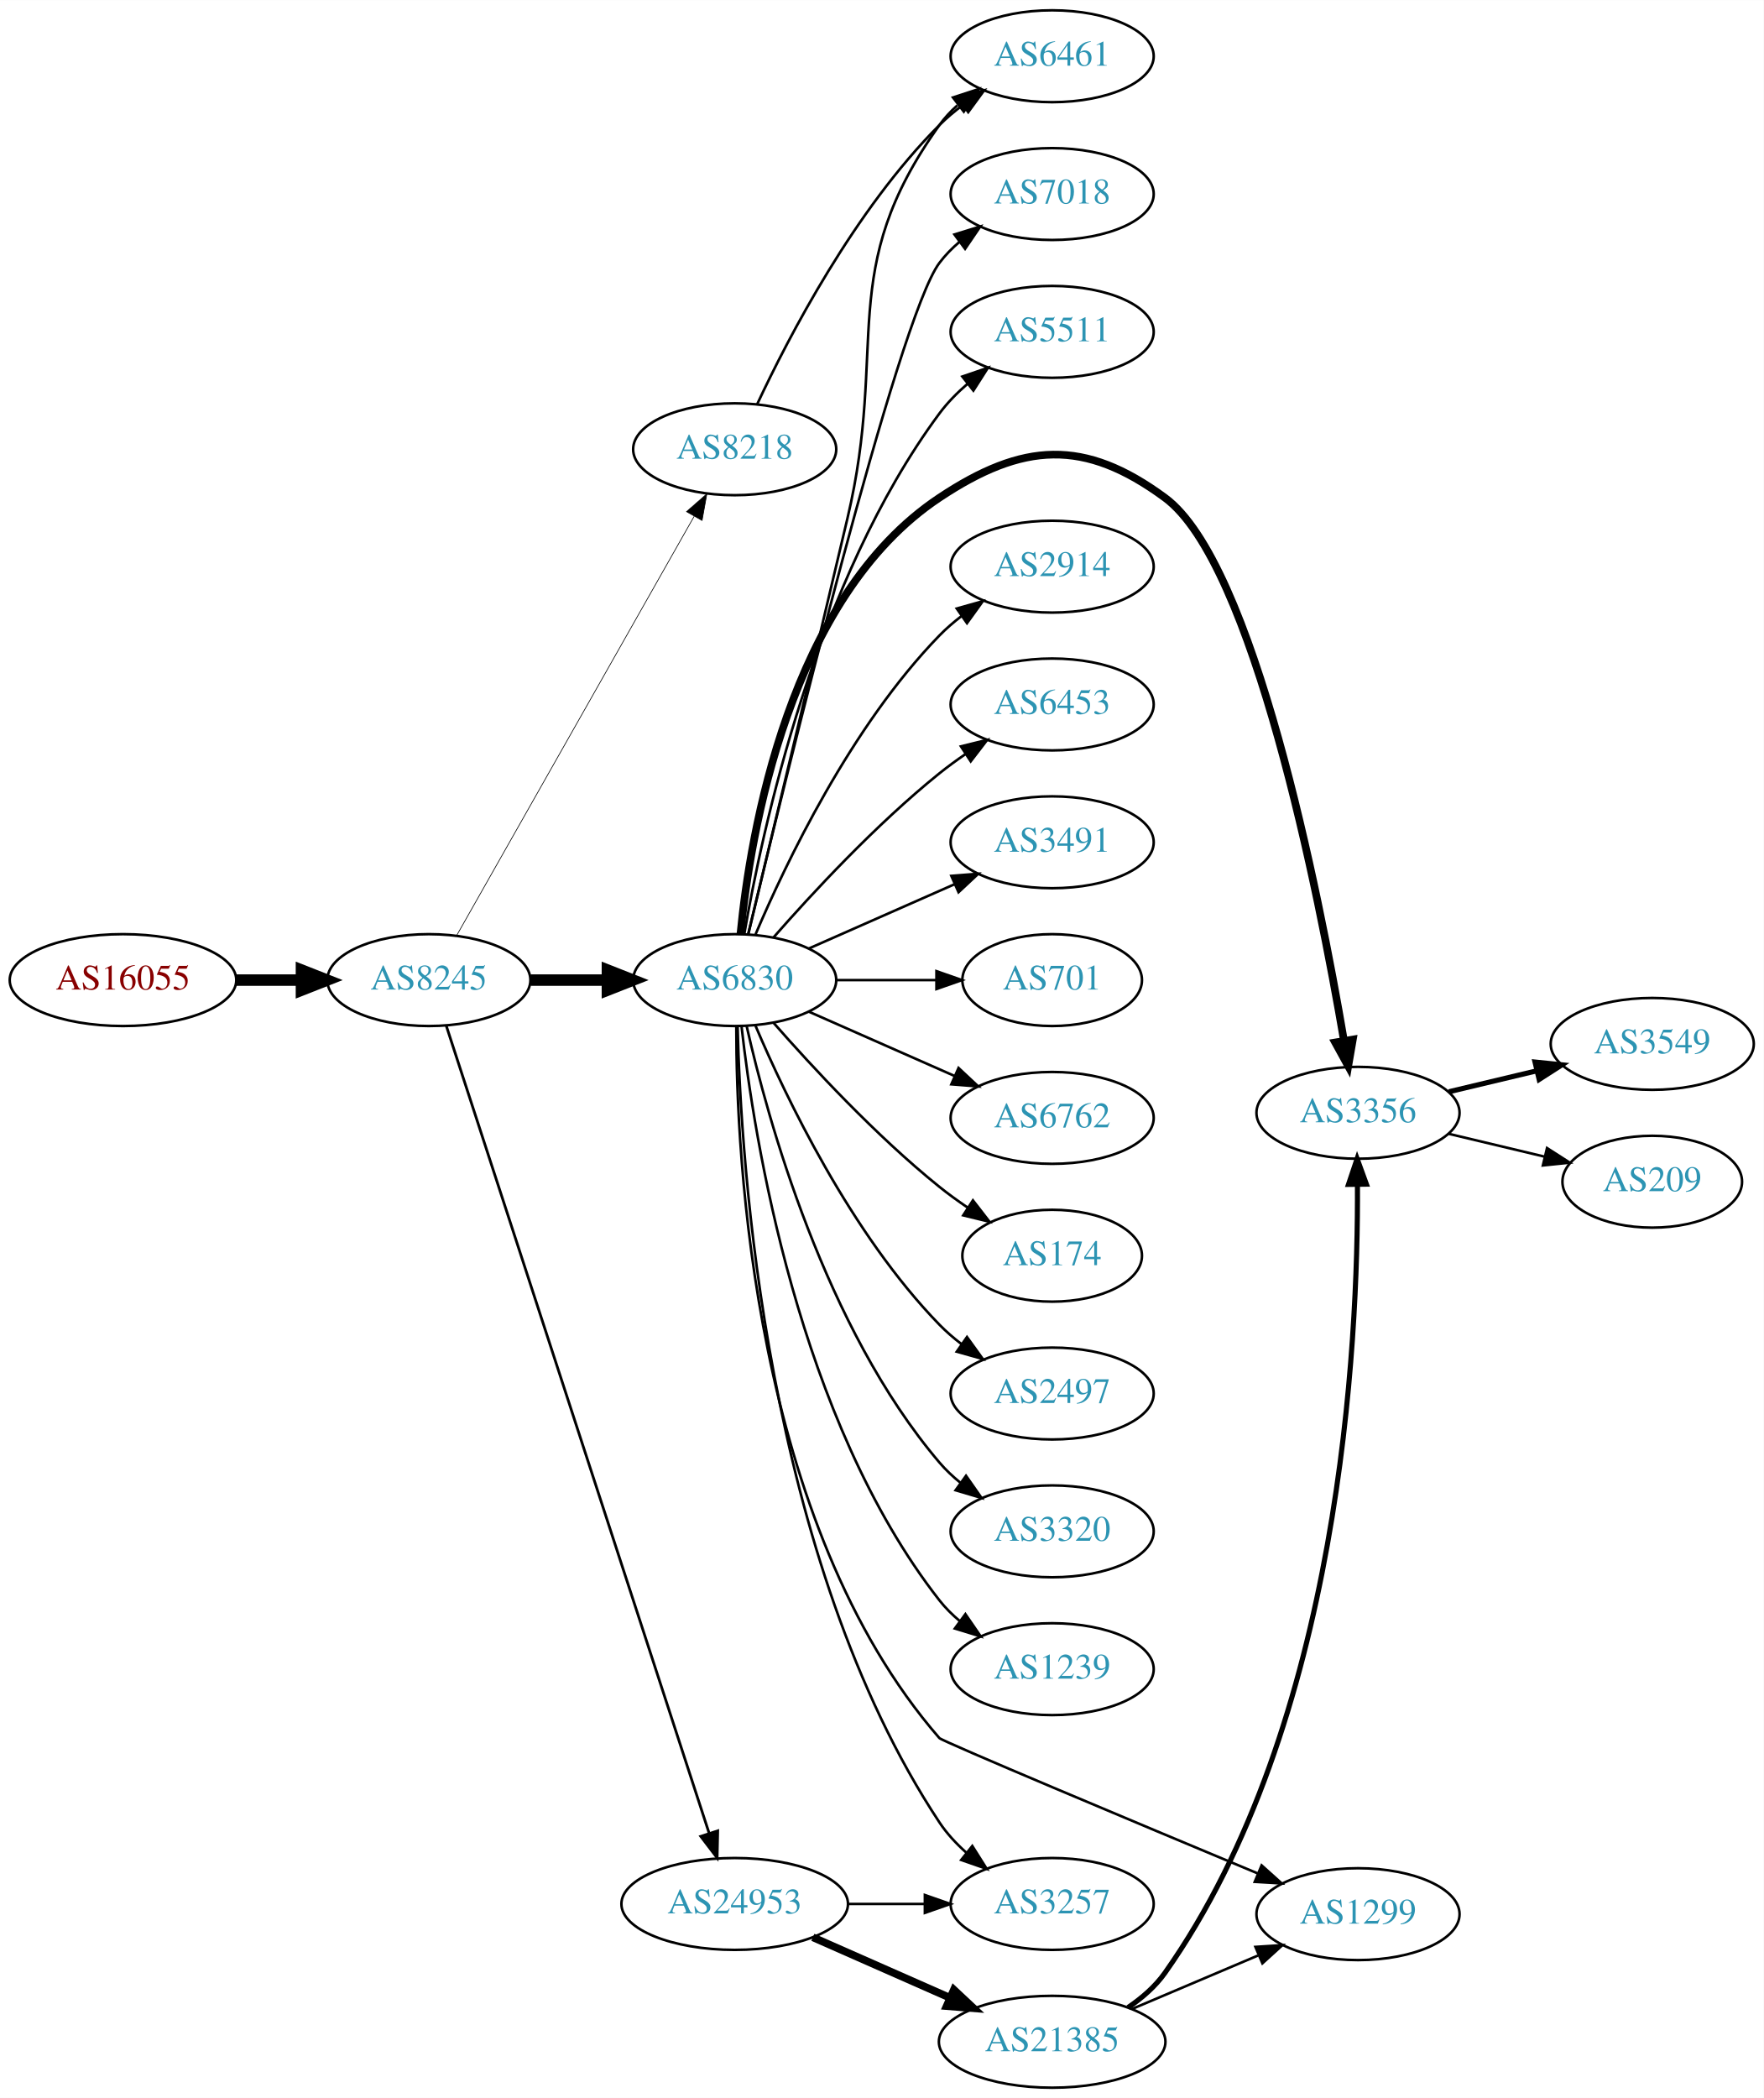
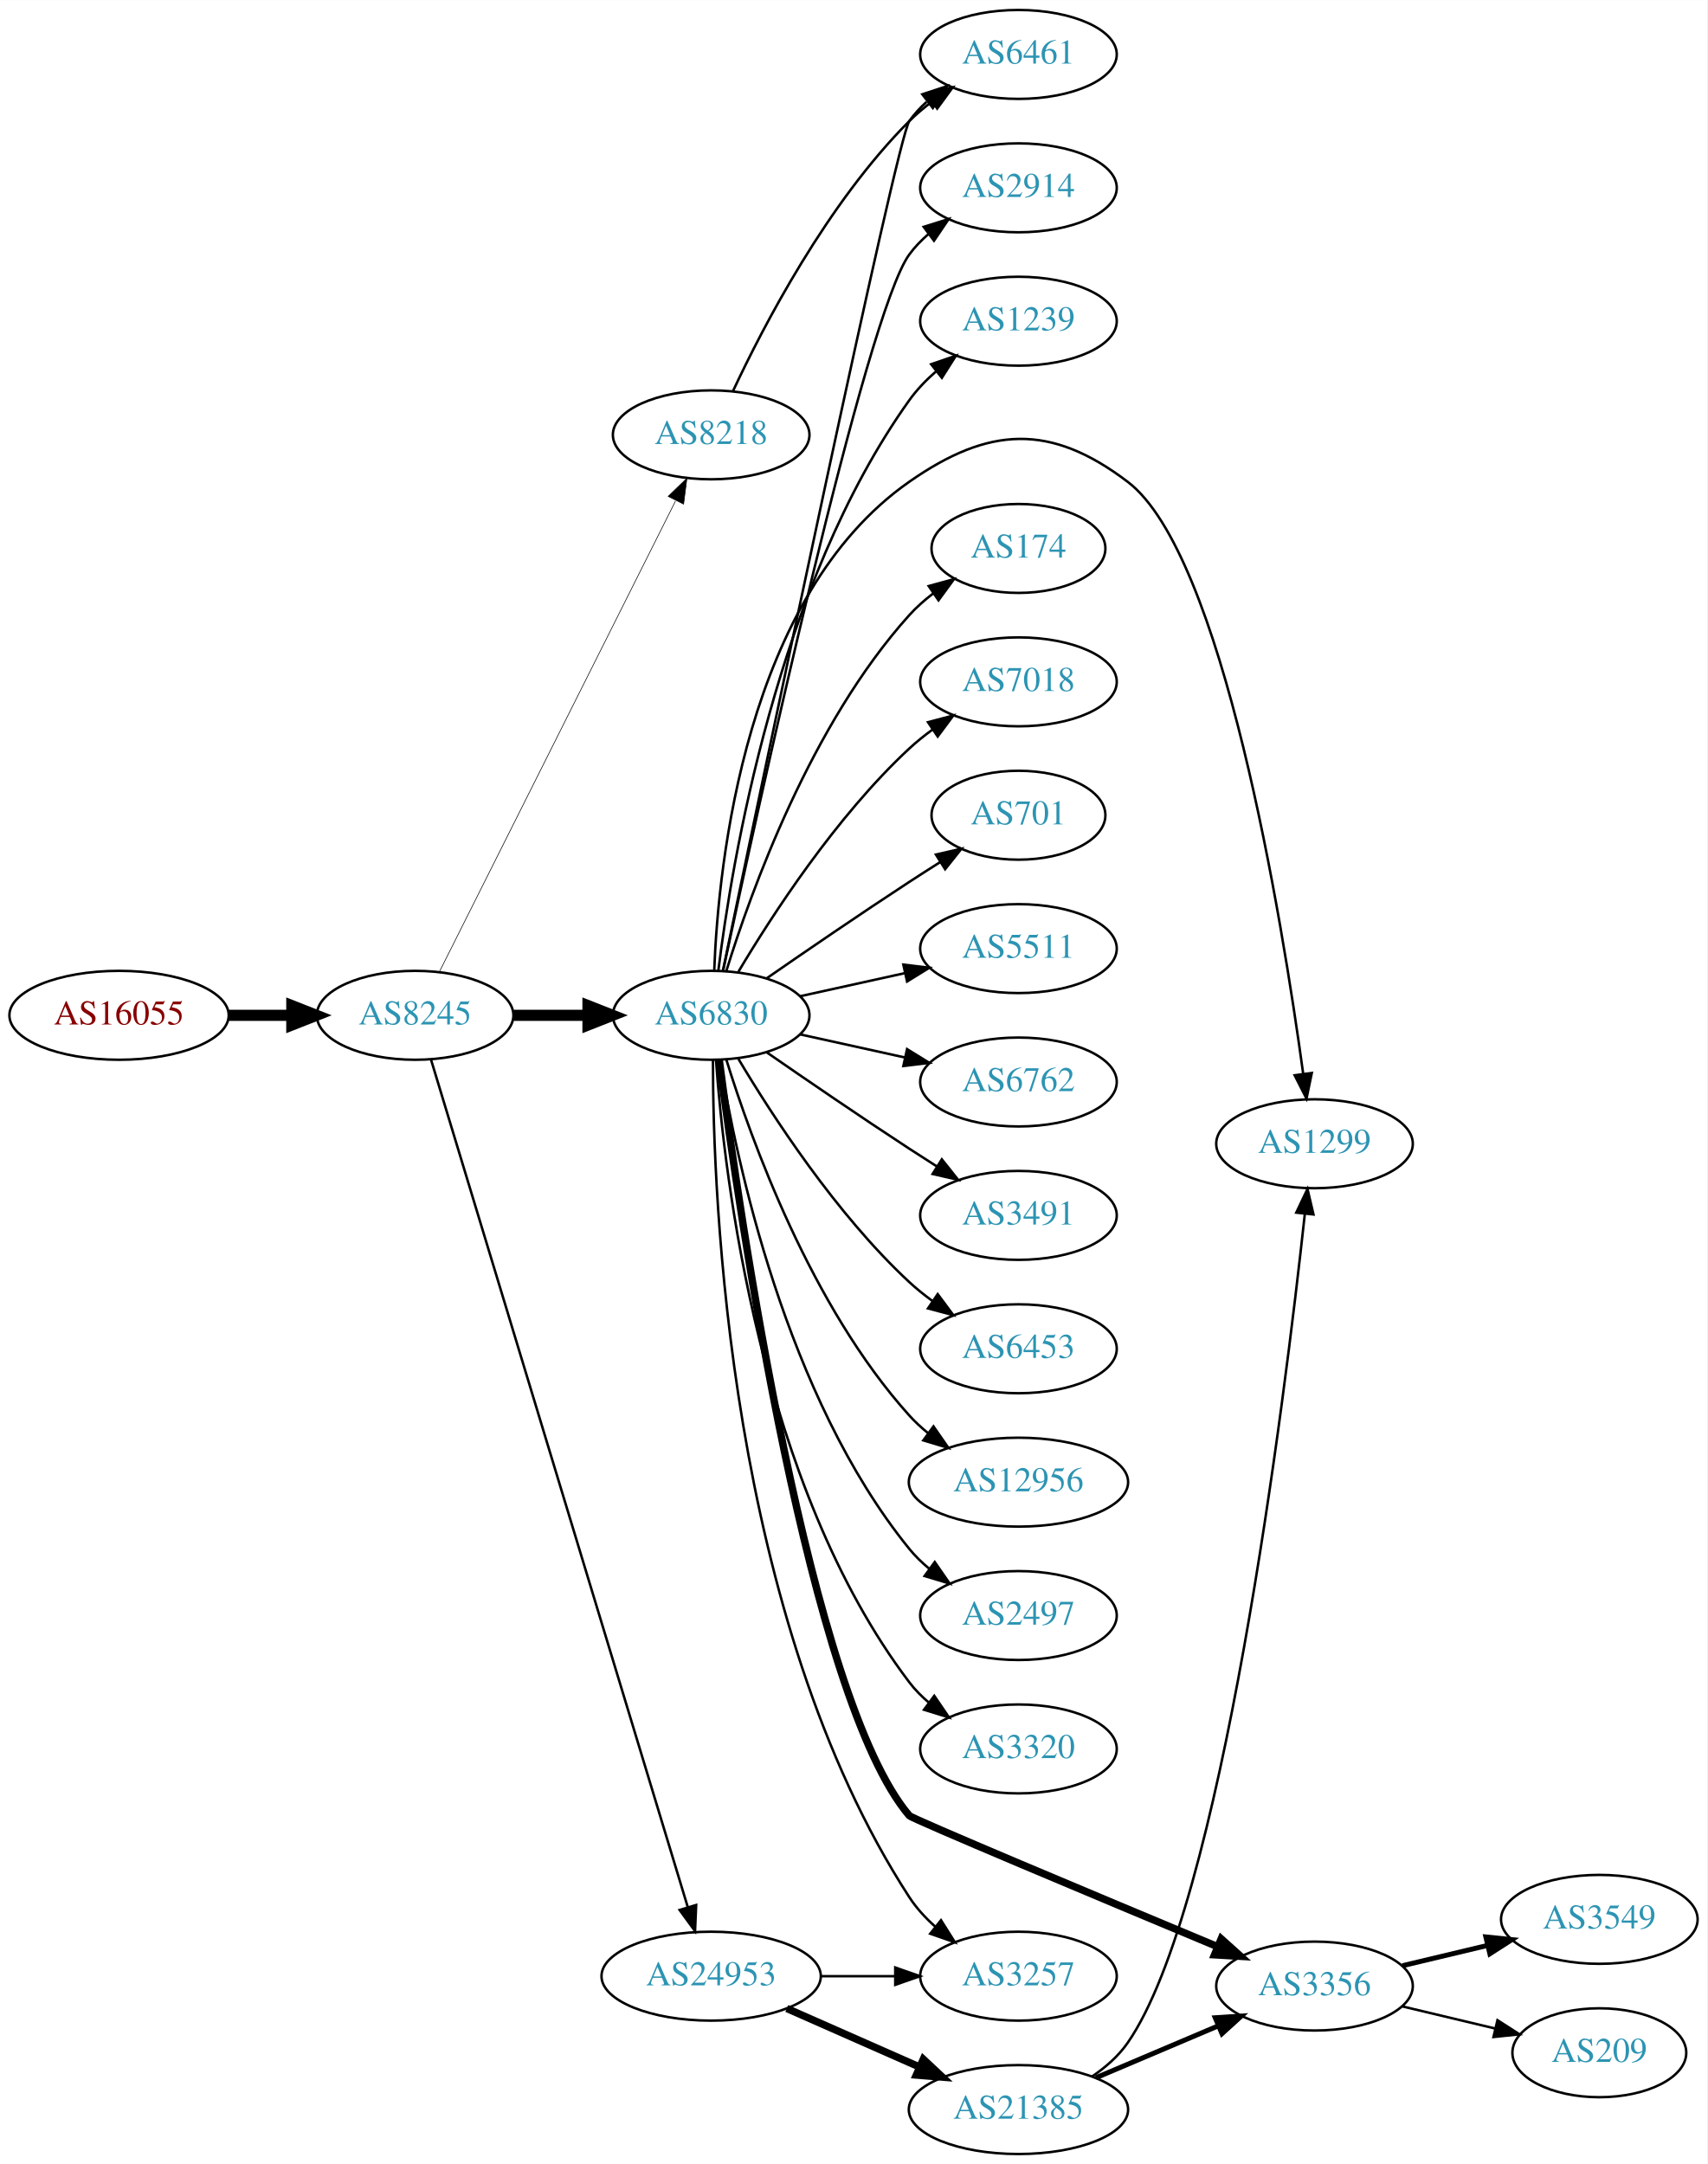
- <svg xmlns="http://www.w3.org/2000/svg" xmlns:xlink="http://www.w3.org/1999/xlink" width="691pt" height="822pt" viewBox="0.00 0.00 691.06 822.00">
-   <g id="graph0" class="graph" transform="scale(1 1) rotate(0) translate(4 818)">
-     <polygon fill="white" stroke="none" points="-4,4 -4,-818 687.055,-818 687.055,4 -4,4" />
+ <svg xmlns="http://www.w3.org/2000/svg" xmlns:xlink="http://www.w3.org/1999/xlink" width="691pt" height="876pt" viewBox="0.00 0.00 691.06 876.00">
+   <g id="graph0" class="graph" transform="scale(1 1) rotate(0) translate(4 872)">
+     <polygon fill="white" stroke="none" points="-4,4 -4,-872 687.055,-872 687.055,4 -4,4" />
    <g id="node1" class="node">
      <g id="a_node1">
        <a xlink:href="/asn/16055" xlink:title="AS16055 ~ AADD GmbH [AT]">
-           <ellipse fill="#ffffff" stroke="black" cx="44.196" cy="-434" rx="44.393" ry="18" />
-           <text text-anchor="middle" x="44.196" y="-430.3" font-family="Times,serif" font-size="14.00" fill="#880000">AS16055</text>
+           <ellipse fill="#ffffff" stroke="black" cx="44.196" cy="-461" rx="44.393" ry="18" />
+           <text text-anchor="middle" x="44.196" y="-457.3" font-family="Times,serif" font-size="14.00" fill="#880000">AS16055</text>
        </a>
      </g>
    </g>
    <g id="node2" class="node">
      <g id="a_node2">
        <a xlink:href="/asn/8245" xlink:title="AS8245 ~ Video-Broadcast GmbH [AT]">
-           <ellipse fill="#ffffff" stroke="black" cx="164.039" cy="-434" rx="39.794" ry="18" />
-           <text text-anchor="middle" x="164.039" y="-430.3" font-family="Times,serif" font-size="14.00" fill="#2c94b3">AS8245</text>
+           <ellipse fill="#ffffff" stroke="black" cx="164.039" cy="-461" rx="39.794" ry="18" />
+           <text text-anchor="middle" x="164.039" y="-457.3" font-family="Times,serif" font-size="14.00" fill="#2c94b3">AS8245</text>
        </a>
      </g>
    </g>
    <g id="edge1" class="edge">
-       <path fill="none" stroke="black" stroke-width="4.5" d="M88.407,-434C96.72,-434 105.482,-434 113.965,-434" />
-       <polygon fill="black" stroke="black" stroke-width="4.5" points="114.123,-437.938 124.123,-434 114.123,-430.063 114.123,-437.938" />
+       <path fill="none" stroke="black" stroke-width="4.5" d="M88.407,-461C96.72,-461 105.482,-461 113.965,-461" />
+       <polygon fill="black" stroke="black" stroke-width="4.5" points="114.123,-464.938 124.123,-461 114.123,-457.063 114.123,-464.938" />
    </g>
    <g id="node3" class="node">
      <g id="a_node3">
        <a xlink:href="/asn/8218" xlink:title="AS8218 ~ legacy Neotelecoms [FR]">
-           <ellipse fill="#ffffff" stroke="black" cx="283.881" cy="-642" rx="39.794" ry="18" />
-           <text text-anchor="middle" x="283.881" y="-638.3" font-family="Times,serif" font-size="14.00" fill="#2c94b3">AS8218</text>
+           <ellipse fill="#ffffff" stroke="black" cx="283.881" cy="-696" rx="39.794" ry="18" />
+           <text text-anchor="middle" x="283.881" y="-692.3" font-family="Times,serif" font-size="14.00" fill="#2c94b3">AS8218</text>
        </a>
      </g>
    </g>
    <g id="edge2" class="edge">
-       <path fill="none" stroke="black" stroke-width="0.265" d="M174.883,-451.376C195.549,-487.853 243.556,-572.588 268.001,-615.736" />
-       <polygon fill="black" stroke="black" stroke-width="0.265" points="265.007,-617.552 272.982,-624.527 271.098,-614.101 265.007,-617.552" />
+       <path fill="none" stroke="black" stroke-width="0.25" d="M173.896,-478.663C194.377,-519.507 245.116,-620.689 269.447,-669.211" />
+       <polygon fill="black" stroke="black" stroke-width="0.25" points="266.471,-671.082 274.082,-678.452 272.728,-667.944 266.471,-671.082" />
    </g>
    <g id="node4" class="node">
      <g id="a_node4">
        <a xlink:href="/asn/6830" xlink:title="AS6830 ~ LGI-UPC [AT]">
-           <ellipse fill="#ffffff" stroke="black" cx="283.881" cy="-434" rx="39.794" ry="18" />
-           <text text-anchor="middle" x="283.881" y="-430.3" font-family="Times,serif" font-size="14.00" fill="#2c94b3">AS6830</text>
+           <ellipse fill="#ffffff" stroke="black" cx="283.881" cy="-461" rx="39.794" ry="18" />
+           <text text-anchor="middle" x="283.881" y="-457.3" font-family="Times,serif" font-size="14.00" fill="#2c94b3">AS6830</text>
        </a>
      </g>
    </g>
    <g id="edge3" class="edge">
-       <path fill="none" stroke="black" stroke-width="4.5" d="M203.951,-434C213.505,-434 223.854,-434 233.817,-434" />
-       <polygon fill="black" stroke="black" stroke-width="4.5" points="234.009,-437.938 244.009,-434 234.009,-430.063 234.009,-437.938" />
+       <path fill="none" stroke="black" stroke-width="4.5" d="M203.951,-461C213.505,-461 223.854,-461 233.817,-461" />
+       <polygon fill="black" stroke="black" stroke-width="4.5" points="234.009,-464.938 244.009,-461 234.009,-457.063 234.009,-464.938" />
    </g>
    <g id="node5" class="node">
      <g id="a_node5">
        <a xlink:href="/asn/24953" xlink:title="AS24953 ~ AS MACRO: AS-24953 (customers) [AT]">
          <ellipse fill="#ffffff" stroke="black" cx="283.881" cy="-72" rx="44.393" ry="18" />
          <text text-anchor="middle" x="283.881" y="-68.3" font-family="Times,serif" font-size="14.00" fill="#2c94b3">AS24953</text>
        </a>
      </g>
    </g>
    <g id="edge4" class="edge">
-       <path fill="none" stroke="black" stroke-width="1.059" d="M170.882,-416.048C190.005,-357.306 250.804,-170.536 273.881,-99.649" />
-       <polygon fill="black" stroke="black" stroke-width="1.059" points="277.235,-100.652 277.002,-90.06 270.578,-98.485 277.235,-100.652" />
+       <path fill="none" stroke="black" d="M170.486,-443.018C189.292,-380.939 251.584,-175.314 274.406,-99.977" />
+       <polygon fill="black" stroke="black" points="277.806,-100.825 277.356,-90.24 271.107,-98.796 277.806,-100.825" />
    </g>
    <g id="node6" class="node">
      <g id="a_node6">
        <a xlink:href="/asn/6461" xlink:title="AS6461 ~ Zayo Bandwidth [US]">
-           <ellipse fill="#ffffff" stroke="black" cx="408.273" cy="-796" rx="39.794" ry="18" />
-           <text text-anchor="middle" x="408.273" y="-792.3" font-family="Times,serif" font-size="14.00" fill="#2c94b3">AS6461</text>
+           <ellipse fill="#ffffff" stroke="black" cx="408.273" cy="-850" rx="39.794" ry="18" />
+           <text text-anchor="middle" x="408.273" y="-846.3" font-family="Times,serif" font-size="14.00" fill="#2c94b3">AS6461</text>
        </a>
      </g>
    </g>
    <g id="edge5" class="edge">
-       <path fill="none" stroke="black" d="M292.732,-659.747C305.012,-686.017 330.838,-735.726 364.077,-769 366.88,-771.806 370.026,-774.457 373.31,-776.922" />
-       <polygon fill="black" stroke="black" points="371.414,-779.865 381.637,-782.647 375.379,-774.097 371.414,-779.865" />
-     </g>
-     <g id="edge19" class="edge">
-       <path fill="none" stroke="black" d="M289.2,-451.977C297.007,-484.495 313.967,-555.262 328.077,-615 344.236,-683.407 323.185,-711.829 364.077,-769 366.084,-771.805 368.482,-774.383 371.105,-776.736" />
-       <polygon fill="black" stroke="black" points="369.411,-779.846 379.484,-783.13 373.657,-774.281 369.411,-779.846" />
+       <path fill="none" stroke="black" d="M292.732,-713.747C305.012,-740.017 330.838,-789.726 364.077,-823 366.88,-825.806 370.026,-828.457 373.31,-830.922" />
+       <polygon fill="black" stroke="black" points="371.414,-833.865 381.637,-836.647 375.379,-828.097 371.414,-833.865" />
+     </g>
+     <g id="edge13" class="edge">
+       <path fill="none" stroke="black" d="M288.63,-479.042C303.657,-551.232 358.959,-815.736 364.077,-823 366.064,-825.82 368.448,-828.407 371.061,-830.767" />
+       <polygon fill="black" stroke="black" points="369.358,-833.871 379.426,-837.171 373.614,-828.313 369.358,-833.871" />
    </g>
    <g id="node7" class="node">
      <g id="a_node7">
        <a xlink:href="/asn/6762" xlink:title="AS6762 ~ TELECOM ITALIA SPARKLE S.p.A. [IT]">
-           <ellipse fill="#ffffff" stroke="black" cx="408.273" cy="-380" rx="39.794" ry="18" />
-           <text text-anchor="middle" x="408.273" y="-376.3" font-family="Times,serif" font-size="14.00" fill="#2c94b3">AS6762</text>
+           <ellipse fill="#ffffff" stroke="black" cx="408.273" cy="-434" rx="39.794" ry="18" />
+           <text text-anchor="middle" x="408.273" y="-430.3" font-family="Times,serif" font-size="14.00" fill="#2c94b3">AS6762</text>
        </a>
      </g>
    </g>
    <g id="edge6" class="edge">
-       <path fill="none" stroke="black" d="M312.96,-421.611C329.908,-414.134 351.706,-404.517 370.075,-396.412" />
-       <polygon fill="black" stroke="black" points="371.589,-399.57 379.325,-392.331 368.763,-393.166 371.589,-399.57" />
+       <path fill="none" stroke="black" d="M319.954,-453.263C333.141,-450.354 348.321,-447.005 362.287,-443.924" />
+       <polygon fill="black" stroke="black" points="363.184,-447.31 372.196,-441.738 361.676,-440.475 363.184,-447.31" />
    </g>
    <g id="node8" class="node">
      <g id="a_node8">
-         <a xlink:href="/asn/174" xlink:title="AS174 ~ Cogent Communications [US]">
-           <ellipse fill="#ffffff" stroke="black" cx="408.273" cy="-326" rx="35.194" ry="18" />
-           <text text-anchor="middle" x="408.273" y="-322.3" font-family="Times,serif" font-size="14.00" fill="#2c94b3">AS174</text>
+         <a xlink:href="/asn/3491" xlink:title="AS3491 ~ PCCW Global, Inc. [US]">
+           <ellipse fill="#ffffff" stroke="black" cx="408.273" cy="-380" rx="39.794" ry="18" />
+           <text text-anchor="middle" x="408.273" y="-376.3" font-family="Times,serif" font-size="14.00" fill="#2c94b3">AS3491</text>
        </a>
      </g>
    </g>
    <g id="edge7" class="edge">
-       <path fill="none" stroke="black" d="M299.033,-417.337C314.135,-400.106 339.256,-372.976 364.077,-353 367.582,-350.179 371.4,-347.413 375.268,-344.792" />
-       <polygon fill="black" stroke="black" points="377.226,-347.694 383.714,-339.318 373.419,-341.82 377.226,-347.694" />
+       <path fill="none" stroke="black" d="M306.238,-446.099C322.089,-435.123 344.292,-419.921 364.077,-407 367.659,-404.661 371.43,-402.241 375.19,-399.856" />
+       <polygon fill="black" stroke="black" points="377.252,-402.693 383.851,-394.404 373.523,-396.769 377.252,-402.693" />
    </g>
    <g id="node9" class="node">
      <g id="a_node9">
-         <a xlink:href="/asn/2497" xlink:title="AS2497 ~ Internet Initiative Japan Inc. [JP]">
-           <ellipse fill="#ffffff" stroke="black" cx="408.273" cy="-272" rx="39.794" ry="18" />
-           <text text-anchor="middle" x="408.273" y="-268.3" font-family="Times,serif" font-size="14.00" fill="#2c94b3">AS2497</text>
+         <a xlink:href="/asn/6453" xlink:title="AS6453 ~ TATA COMMUNICATIONS (AMERICA) INC [US]">
+           <ellipse fill="#ffffff" stroke="black" cx="408.273" cy="-326" rx="39.794" ry="18" />
+           <text text-anchor="middle" x="408.273" y="-322.3" font-family="Times,serif" font-size="14.00" fill="#2c94b3">AS6453</text>
        </a>
      </g>
    </g>
    <g id="edge8" class="edge">
-       <path fill="none" stroke="black" d="M292.072,-416.025C303.839,-388.318 329.413,-334.652 364.077,-299 366.697,-296.305 369.638,-293.761 372.721,-291.392" />
-       <polygon fill="black" stroke="black" points="374.896,-294.141 381.089,-285.545 370.887,-288.403 374.896,-294.141" />
+       <path fill="none" stroke="black" d="M294.927,-443.329C308.498,-420.528 334.43,-380.528 364.077,-353 366.984,-350.301 370.197,-347.72 373.521,-345.297" />
+       <polygon fill="black" stroke="black" points="375.58,-348.13 381.899,-339.625 371.656,-342.333 375.58,-348.13" />
    </g>
    <g id="node10" class="node">
      <g id="a_node10">
-         <a xlink:href="/asn/1299" xlink:title="AS1299 ~ Telia Carrier [EU]">
-           <ellipse fill="#ffffff" stroke="black" cx="528.116" cy="-68" rx="39.794" ry="18" />
-           <text text-anchor="middle" x="528.116" y="-64.3" font-family="Times,serif" font-size="14.00" fill="#2c94b3">AS1299</text>
+         <a xlink:href="/asn/12956" xlink:title="AS12956 ~ TELXIUS [ES]">
+           <ellipse fill="#ffffff" stroke="black" cx="408.273" cy="-272" rx="44.393" ry="18" />
+           <text text-anchor="middle" x="408.273" y="-268.3" font-family="Times,serif" font-size="14.00" fill="#2c94b3">AS12956</text>
        </a>
      </g>
    </g>
    <g id="edge9" class="edge">
-       <path fill="none" stroke="black" d="M284.51,-415.793C284.458,-365.174 291.087,-220.977 364.077,-137 365.18,-135.732 440.917,-103.973 488.766,-83.989" />
-       <polygon fill="black" stroke="black" points="490.345,-87.123 498.225,-80.04 487.648,-80.663 490.345,-87.123" />
+       <path fill="none" stroke="black" d="M290.019,-443.06C299.922,-411.021 324.259,-343.188 364.077,-299 366.397,-296.425 369.019,-294.006 371.796,-291.756" />
+       <polygon fill="black" stroke="black" points="373.872,-294.574 379.911,-285.868 369.762,-288.908 373.872,-294.574" />
    </g>
    <g id="node11" class="node">
      <g id="a_node11">
-         <a xlink:href="/asn/3320" xlink:title="AS3320 ~ DTAG [DE]">
+         <a xlink:href="/asn/2497" xlink:title="AS2497 ~ Internet Initiative Japan Inc. [JP]">
          <ellipse fill="#ffffff" stroke="black" cx="408.273" cy="-218" rx="39.794" ry="18" />
-           <text text-anchor="middle" x="408.273" y="-214.3" font-family="Times,serif" font-size="14.00" fill="#2c94b3">AS3320</text>
+           <text text-anchor="middle" x="408.273" y="-214.3" font-family="Times,serif" font-size="14.00" fill="#2c94b3">AS2497</text>
        </a>
      </g>
    </g>
    <g id="edge10" class="edge">
-       <path fill="none" stroke="black" d="M288.575,-415.925C296.715,-379.852 319.148,-297.86 364.077,-245 366.511,-242.136 369.328,-239.479 372.333,-237.039" />
-       <polygon fill="black" stroke="black" points="374.521,-239.776 380.593,-231.094 370.432,-234.095 374.521,-239.776" />
+       <path fill="none" stroke="black" d="M287.462,-442.822C293.917,-403.003 313.988,-306.714 364.077,-245 366.446,-242.082 369.219,-239.388 372.196,-236.925" />
+       <polygon fill="black" stroke="black" points="374.387,-239.659 380.418,-230.948 370.271,-233.997 374.387,-239.659" />
    </g>
    <g id="node12" class="node">
      <g id="a_node12">
-         <a xlink:href="/asn/1239" xlink:title="AS1239 ~ Sprint [US]">
-           <ellipse fill="#ffffff" stroke="black" cx="408.273" cy="-164" rx="39.794" ry="18" />
-           <text text-anchor="middle" x="408.273" y="-160.3" font-family="Times,serif" font-size="14.00" fill="#2c94b3">AS1239</text>
+         <a xlink:href="/asn/3356" xlink:title="AS3356 ~ Level 3 Parent, LLC [US]">
+           <ellipse fill="#ffffff" stroke="black" cx="528.116" cy="-68" rx="39.794" ry="18" />
+           <text text-anchor="middle" x="528.116" y="-64.3" font-family="Times,serif" font-size="14.00" fill="#2c94b3">AS3356</text>
        </a>
      </g>
    </g>
    <g id="edge11" class="edge">
-       <path fill="none" stroke="black" d="M286.56,-415.871C291.391,-372.632 308.732,-261.784 364.077,-191 366.392,-188.039 369.129,-185.317 372.084,-182.836" />
-       <polygon fill="black" stroke="black" points="374.278,-185.568 380.275,-176.835 370.14,-179.922 374.278,-185.568" />
+       <path fill="none" stroke="black" stroke-width="3" d="M287.164,-442.806C295.163,-381.628 323.64,-184.516 364.077,-137 365.166,-135.72 440.909,-103.965 488.762,-83.986" />
+       <polygon fill="black" stroke="black" stroke-width="3" points="490.341,-87.119 498.222,-80.038 487.645,-80.659 490.341,-87.119" />
    </g>
    <g id="node13" class="node">
      <g id="a_node13">
-         <a xlink:href="/asn/7018" xlink:title="AS7018 ~ AT&amp;T Services, Inc. [US]">
-           <ellipse fill="#ffffff" stroke="black" cx="408.273" cy="-742" rx="39.794" ry="18" />
-           <text text-anchor="middle" x="408.273" y="-738.3" font-family="Times,serif" font-size="14.00" fill="#2c94b3">AS7018</text>
+         <a xlink:href="/asn/3257" xlink:title="AS3257 ~ GTT [DE]">
+           <ellipse fill="#ffffff" stroke="black" cx="408.273" cy="-72" rx="39.794" ry="18" />
+           <text text-anchor="middle" x="408.273" y="-68.3" font-family="Times,serif" font-size="14.00" fill="#2c94b3">AS3257</text>
        </a>
      </g>
    </g>
    <g id="edge12" class="edge">
-       <path fill="none" stroke="black" d="M289.165,-452.045C303.19,-510.671 347.771,-693.255 364.077,-715 366.332,-718.007 369.029,-720.76 371.959,-723.26" />
-       <polygon fill="black" stroke="black" points="369.993,-726.159 380.115,-729.288 374.153,-720.53 369.993,-726.159" />
+       <path fill="none" stroke="black" d="M284.601,-442.992C284.575,-387.634 290.797,-216.892 364.077,-104 366.926,-99.611 370.599,-95.61 374.598,-92.037" />
+       <polygon fill="black" stroke="black" points="376.912,-94.669 382.56,-85.705 372.555,-89.19 376.912,-94.669" />
    </g>
    <g id="node14" class="node">
      <g id="a_node14">
-         <a xlink:href="/asn/5511" xlink:title="AS5511 ~ Orange S.A. [FR]">
-           <ellipse fill="#ffffff" stroke="black" cx="408.273" cy="-688" rx="39.794" ry="18" />
-           <text text-anchor="middle" x="408.273" y="-684.3" font-family="Times,serif" font-size="14.00" fill="#2c94b3">AS5511</text>
-         </a>
-       </g>
-     </g>
-     <g id="edge13" class="edge">
-       <path fill="none" stroke="black" d="M287.647,-452.084C294.521,-492.231 315.459,-590.419 364.077,-656 367.193,-660.203 371.016,-664.1 375.087,-667.623" />
-       <polygon fill="black" stroke="black" points="373.074,-670.493 383.1,-673.92 377.4,-664.989 373.074,-670.493" />
+         <a xlink:href="/asn/3320" xlink:title="AS3320 ~ DTAG [DE]">
+           <ellipse fill="#ffffff" stroke="black" cx="408.273" cy="-164" rx="39.794" ry="18" />
+           <text text-anchor="middle" x="408.273" y="-160.3" font-family="Times,serif" font-size="14.00" fill="#2c94b3">AS3320</text>
+         </a>
+       </g>
+     </g>
+     <g id="edge14" class="edge">
+       <path fill="none" stroke="black" d="M285.83,-442.964C289.116,-396.543 303.426,-270.993 364.077,-191 366.348,-188.005 369.056,-185.26 371.992,-182.765" />
+       <polygon fill="black" stroke="black" points="374.186,-185.496 380.157,-176.744 370.032,-179.862 374.186,-185.496" />
    </g>
    <g id="node15" class="node">
      <g id="a_node15">
        <a xlink:href="/asn/2914" xlink:title="AS2914 ~ NTT America, Inc. [US]">
-           <ellipse fill="#ffffff" stroke="black" cx="408.273" cy="-596" rx="39.794" ry="18" />
-           <text text-anchor="middle" x="408.273" y="-592.3" font-family="Times,serif" font-size="14.00" fill="#2c94b3">AS2914</text>
-         </a>
-       </g>
-     </g>
-     <g id="edge14" class="edge">
-       <path fill="none" stroke="black" d="M292.072,-451.975C303.839,-479.682 329.413,-533.348 364.077,-569 366.697,-571.695 369.638,-574.239 372.721,-576.608" />
-       <polygon fill="black" stroke="black" points="370.887,-579.597 381.089,-582.455 374.896,-573.859 370.887,-579.597" />
+           <ellipse fill="#ffffff" stroke="black" cx="408.273" cy="-796" rx="39.794" ry="18" />
+           <text text-anchor="middle" x="408.273" y="-792.3" font-family="Times,serif" font-size="14.00" fill="#2c94b3">AS2914</text>
+         </a>
+       </g>
+     </g>
+     <g id="edge15" class="edge">
+       <path fill="none" stroke="black" d="M288.695,-479.013C301.988,-541.273 346.425,-744.887 364.077,-769 366.297,-772.033 368.971,-774.803 371.886,-777.314" />
+       <polygon fill="black" stroke="black" points="369.907,-780.204 380.022,-783.357 374.081,-774.584 369.907,-780.204" />
    </g>
    <g id="node16" class="node">
      <g id="a_node16">
-         <a xlink:href="/asn/6453" xlink:title="AS6453 ~ TATA COMMUNICATIONS (AMERICA) INC [US]">
-           <ellipse fill="#ffffff" stroke="black" cx="408.273" cy="-542" rx="39.794" ry="18" />
-           <text text-anchor="middle" x="408.273" y="-538.3" font-family="Times,serif" font-size="14.00" fill="#2c94b3">AS6453</text>
-         </a>
-       </g>
-     </g>
-     <g id="edge15" class="edge">
-       <path fill="none" stroke="black" d="M299.033,-450.663C314.135,-467.894 339.256,-495.024 364.077,-515 367.333,-517.62 370.858,-520.192 374.442,-522.646" />
-       <polygon fill="black" stroke="black" points="372.53,-525.577 382.815,-528.121 376.361,-519.719 372.53,-525.577" />
+         <a xlink:href="/asn/1239" xlink:title="AS1239 ~ Sprint [US]">
+           <ellipse fill="#ffffff" stroke="black" cx="408.273" cy="-742" rx="39.794" ry="18" />
+           <text text-anchor="middle" x="408.273" y="-738.3" font-family="Times,serif" font-size="14.00" fill="#2c94b3">AS1239</text>
+         </a>
+       </g>
+     </g>
+     <g id="edge16" class="edge">
+       <path fill="none" stroke="black" d="M286.774,-478.965C292.106,-522.409 310.529,-635.083 364.077,-710 367.12,-714.257 370.901,-718.184 374.952,-721.721" />
+       <polygon fill="black" stroke="black" points="372.932,-724.585 382.951,-728.028 377.266,-719.088 372.932,-724.585" />
    </g>
    <g id="node17" class="node">
      <g id="a_node17">
-         <a xlink:href="/asn/3491" xlink:title="AS3491 ~ PCCW Global, Inc. [US]">
-           <ellipse fill="#ffffff" stroke="black" cx="408.273" cy="-488" rx="39.794" ry="18" />
-           <text text-anchor="middle" x="408.273" y="-484.3" font-family="Times,serif" font-size="14.00" fill="#2c94b3">AS3491</text>
-         </a>
-       </g>
-     </g>
-     <g id="edge16" class="edge">
-       <path fill="none" stroke="black" d="M312.96,-446.389C329.908,-453.866 351.706,-463.483 370.075,-471.588" />
-       <polygon fill="black" stroke="black" points="368.763,-474.834 379.325,-475.669 371.589,-468.43 368.763,-474.834" />
+         <a xlink:href="/asn/174" xlink:title="AS174 ~ Cogent Communications [US]">
+           <ellipse fill="#ffffff" stroke="black" cx="408.273" cy="-650" rx="35.194" ry="18" />
+           <text text-anchor="middle" x="408.273" y="-646.3" font-family="Times,serif" font-size="14.00" fill="#2c94b3">AS174</text>
+         </a>
+       </g>
+     </g>
+     <g id="edge17" class="edge">
+       <path fill="none" stroke="black" d="M290.019,-478.94C299.922,-510.979 324.259,-578.812 364.077,-623 366.941,-626.178 370.265,-629.119 373.773,-631.8" />
+       <polygon fill="black" stroke="black" points="371.939,-634.786 382.162,-637.569 375.906,-629.018 371.939,-634.786" />
    </g>
    <g id="node18" class="node">
      <g id="a_node18">
-         <a xlink:href="/asn/3356" xlink:title="AS3356 ~ Level 3 Parent, LLC [US]">
-           <ellipse fill="#ffffff" stroke="black" cx="528.116" cy="-382" rx="39.794" ry="18" />
-           <text text-anchor="middle" x="528.116" y="-378.3" font-family="Times,serif" font-size="14.00" fill="#2c94b3">AS3356</text>
-         </a>
-       </g>
-     </g>
-     <g id="edge17" class="edge">
-       <path fill="none" stroke="black" stroke-width="3" d="M286.144,-452.105C289.972,-491.333 305.131,-583.788 364.077,-623 396.787,-644.759 420.847,-646.31 452.469,-623 487.238,-597.371 512.739,-468.191 522.617,-410.225" />
-       <polygon fill="black" stroke="black" stroke-width="3" points="526.084,-410.711 524.278,-400.271 519.179,-409.558 526.084,-410.711" />
+         <a xlink:href="/asn/7018" xlink:title="AS7018 ~ AT&amp;T Services, Inc. [US]">
+           <ellipse fill="#ffffff" stroke="black" cx="408.273" cy="-596" rx="39.794" ry="18" />
+           <text text-anchor="middle" x="408.273" y="-592.3" font-family="Times,serif" font-size="14.00" fill="#2c94b3">AS7018</text>
+         </a>
+       </g>
+     </g>
+     <g id="edge18" class="edge">
+       <path fill="none" stroke="black" d="M294.927,-478.671C308.498,-501.472 334.43,-541.472 364.077,-569 366.984,-571.699 370.197,-574.28 373.521,-576.703" />
+       <polygon fill="black" stroke="black" points="371.656,-579.667 381.899,-582.375 375.58,-573.87 371.656,-579.667" />
    </g>
    <g id="node19" class="node">
      <g id="a_node19">
-         <a xlink:href="/asn/3257" xlink:title="AS3257 ~ GTT [DE]">
-           <ellipse fill="#ffffff" stroke="black" cx="408.273" cy="-72" rx="39.794" ry="18" />
-           <text text-anchor="middle" x="408.273" y="-68.3" font-family="Times,serif" font-size="14.00" fill="#2c94b3">AS3257</text>
-         </a>
-       </g>
-     </g>
-     <g id="edge18" class="edge">
-       <path fill="none" stroke="black" d="M285.022,-415.86C286.255,-363.148 295.82,-207.197 364.077,-104 366.964,-99.636 370.658,-95.649 374.667,-92.082" />
-       <polygon fill="black" stroke="black" points="376.981,-94.714 382.636,-85.755 372.628,-89.232 376.981,-94.714" />
+         <a xlink:href="/asn/701" xlink:title="AS701 ~ UUNET [US]">
+           <ellipse fill="#ffffff" stroke="black" cx="408.273" cy="-542" rx="35.194" ry="18" />
+           <text text-anchor="middle" x="408.273" y="-538.3" font-family="Times,serif" font-size="14.00" fill="#2c94b3">AS701</text>
+         </a>
+       </g>
+     </g>
+     <g id="edge19" class="edge">
+       <path fill="none" stroke="black" d="M306.238,-475.901C322.089,-486.877 344.292,-502.079 364.077,-515 368.122,-517.642 372.407,-520.385 376.647,-523.067" />
+       <polygon fill="black" stroke="black" points="374.861,-526.079 385.191,-528.432 378.584,-520.15 374.861,-526.079" />
    </g>
    <g id="node20" class="node">
      <g id="a_node20">
-         <a xlink:href="/asn/701" xlink:title="AS701 ~ UUNET [US]">
-           <ellipse fill="#ffffff" stroke="black" cx="408.273" cy="-434" rx="35.194" ry="18" />
-           <text text-anchor="middle" x="408.273" y="-430.3" font-family="Times,serif" font-size="14.00" fill="#2c94b3">AS701</text>
+         <a xlink:href="/asn/5511" xlink:title="AS5511 ~ Orange S.A. [FR]">
+           <ellipse fill="#ffffff" stroke="black" cx="408.273" cy="-488" rx="39.794" ry="18" />
+           <text text-anchor="middle" x="408.273" y="-484.3" font-family="Times,serif" font-size="14.00" fill="#2c94b3">AS5511</text>
        </a>
      </g>
    </g>
    <g id="edge20" class="edge">
-       <path fill="none" stroke="black" d="M323.607,-434C336.096,-434 350.035,-434 362.898,-434" />
-       <polygon fill="black" stroke="black" points="362.936,-437.5 372.936,-434 362.936,-430.5 362.936,-437.5" />
+       <path fill="none" stroke="black" d="M319.954,-468.737C333.141,-471.646 348.321,-474.995 362.287,-478.076" />
+       <polygon fill="black" stroke="black" points="361.676,-481.525 372.196,-480.262 363.184,-474.69 361.676,-481.525" />
+     </g>
+     <g id="node21" class="node">
+       <g id="a_node21">
+         <a xlink:href="/asn/1299" xlink:title="AS1299 ~ Telia Carrier [EU]">
+           <ellipse fill="#ffffff" stroke="black" cx="528.116" cy="-409" rx="39.794" ry="18" />
+           <text text-anchor="middle" x="528.116" y="-405.3" font-family="Times,serif" font-size="14.00" fill="#2c94b3">AS1299</text>
+         </a>
+       </g>
    </g>
    <g id="edge21" class="edge">
+       <path fill="none" stroke="black" d="M285.124,-479.29C286.809,-522.49 297.769,-630.687 364.077,-677 396.285,-699.495 421.185,-700.762 452.469,-677 491.01,-647.727 514.954,-500.047 523.537,-437.286" />
+       <polygon fill="black" stroke="black" points="527.018,-437.66 524.872,-427.285 520.079,-436.734 527.018,-437.66" />
+     </g>
+     <g id="edge23" class="edge">
      <path fill="none" stroke="black" d="M328.377,-72C338.066,-72 348.403,-72 358.295,-72" />
      <polygon fill="black" stroke="black" points="358.398,-75.5 368.398,-72 358.398,-68.5 358.398,-75.5" />
    </g>
-     <g id="node21" class="node">
-       <g id="a_node21">
+     <g id="node22" class="node">
+       <g id="a_node22">
        <a xlink:href="/asn/21385" xlink:title="AS21385 ~ Trusted Network GmbH [DE]">
          <ellipse fill="#ffffff" stroke="black" cx="408.273" cy="-18" rx="44.393" ry="18" />
          <text text-anchor="middle" x="408.273" y="-14.3" font-family="Times,serif" font-size="14.00" fill="#2c94b3">AS21385</text>
        </a>
      </g>
    </g>
    <g id="edge22" class="edge">
      <path fill="none" stroke="black" stroke-width="3" d="M314.509,-58.928C330.626,-51.817 350.766,-42.931 368.158,-35.258" />
      <polygon fill="black" stroke="black" stroke-width="3" points="369.758,-38.377 377.494,-31.139 366.932,-31.973 369.758,-38.377" />
    </g>
-     <g id="node22" class="node">
-       <g id="a_node22">
-         <a xlink:href="/asn/3549" xlink:title="AS3549 ~ Level 3 Parent, LLC [US]">
-           <ellipse fill="#ffffff" stroke="black" cx="643.409" cy="-409" rx="39.794" ry="18" />
-           <text text-anchor="middle" x="643.409" y="-405.3" font-family="Times,serif" font-size="14.00" fill="#2c94b3">AS3549</text>
-         </a>
-       </g>
-     </g>
-     <g id="edge25" class="edge">
-       <path fill="none" stroke="black" stroke-width="2" d="M563.723,-390.248C574.594,-392.838 586.749,-395.735 598.191,-398.462" />
-       <polygon fill="black" stroke="black" stroke-width="2" points="597.475,-401.889 608.014,-400.803 599.097,-395.08 597.475,-401.889" />
-     </g>
    <g id="node23" class="node">
      <g id="a_node23">
+         <a xlink:href="/asn/3549" xlink:title="AS3549 ~ Level 3 Parent, LLC [US]">
+           <ellipse fill="#ffffff" stroke="black" cx="643.409" cy="-95" rx="39.794" ry="18" />
+           <text text-anchor="middle" x="643.409" y="-91.3" font-family="Times,serif" font-size="14.00" fill="#2c94b3">AS3549</text>
+         </a>
+       </g>
+     </g>
+     <g id="edge26" class="edge">
+       <path fill="none" stroke="black" stroke-width="2" d="M563.723,-76.248C574.594,-78.838 586.749,-81.735 598.191,-84.462" />
+       <polygon fill="black" stroke="black" stroke-width="2" points="597.475,-87.889 608.014,-86.803 599.097,-81.08 597.475,-87.889" />
+     </g>
+     <g id="node24" class="node">
+       <g id="a_node24">
        <a xlink:href="/asn/209" xlink:title="AS209 ~ CenturyLink Communications, LLC [US]">
-           <ellipse fill="#ffffff" stroke="black" cx="643.409" cy="-355" rx="35.194" ry="18" />
-           <text text-anchor="middle" x="643.409" y="-351.3" font-family="Times,serif" font-size="14.00" fill="#2c94b3">AS209</text>
-         </a>
-       </g>
-     </g>
-     <g id="edge26" class="edge">
-       <path fill="none" stroke="black" d="M563.723,-373.752C575.518,-370.942 588.822,-367.771 601.09,-364.847" />
-       <polygon fill="black" stroke="black" points="602.179,-368.186 611.095,-362.463 600.556,-361.376 602.179,-368.186" />
+           <ellipse fill="#ffffff" stroke="black" cx="643.409" cy="-41" rx="35.194" ry="18" />
+           <text text-anchor="middle" x="643.409" y="-37.3" font-family="Times,serif" font-size="14.00" fill="#2c94b3">AS209</text>
+         </a>
+       </g>
+     </g>
+     <g id="edge27" class="edge">
+       <path fill="none" stroke="black" d="M563.723,-59.752C575.518,-56.941 588.822,-53.771 601.09,-50.847" />
+       <polygon fill="black" stroke="black" points="602.179,-54.186 611.095,-48.463 600.556,-47.377 602.179,-54.186" />
    </g>
    <g id="edge24" class="edge">
-       <path fill="none" stroke="black" d="M439.621,-30.876C454.643,-37.25 472.935,-45.011 488.902,-51.786" />
-       <polygon fill="black" stroke="black" points="487.92,-55.172 498.493,-55.855 490.655,-48.728 487.92,-55.172" />
-     </g>
-     <g id="edge23" class="edge">
-       <path fill="none" stroke="black" stroke-width="2" d="M438.002,-31.431C443.491,-35.144 448.693,-39.655 452.469,-45 521.296,-142.42 528.221,-292.082 527.896,-353.85" />
-       <polygon fill="black" stroke="black" stroke-width="2" points="524.394,-353.952 527.77,-363.995 531.394,-354.039 524.394,-353.952" />
+       <path fill="none" stroke="black" stroke-width="2" d="M439.621,-30.876C454.643,-37.25 472.935,-45.011 488.902,-51.786" />
+       <polygon fill="black" stroke="black" stroke-width="2" points="487.92,-55.172 498.493,-55.855 490.655,-48.728 487.92,-55.172" />
+     </g>
+     <g id="edge25" class="edge">
+       <path fill="none" stroke="black" d="M438.066,-31.387C443.551,-35.102 448.735,-39.626 452.469,-45 490.622,-99.913 515.933,-304.584 524.182,-380.46" />
+       <polygon fill="black" stroke="black" points="520.732,-381.116 525.275,-390.687 527.693,-380.372 520.732,-381.116" />
    </g>
  </g>
</svg>
